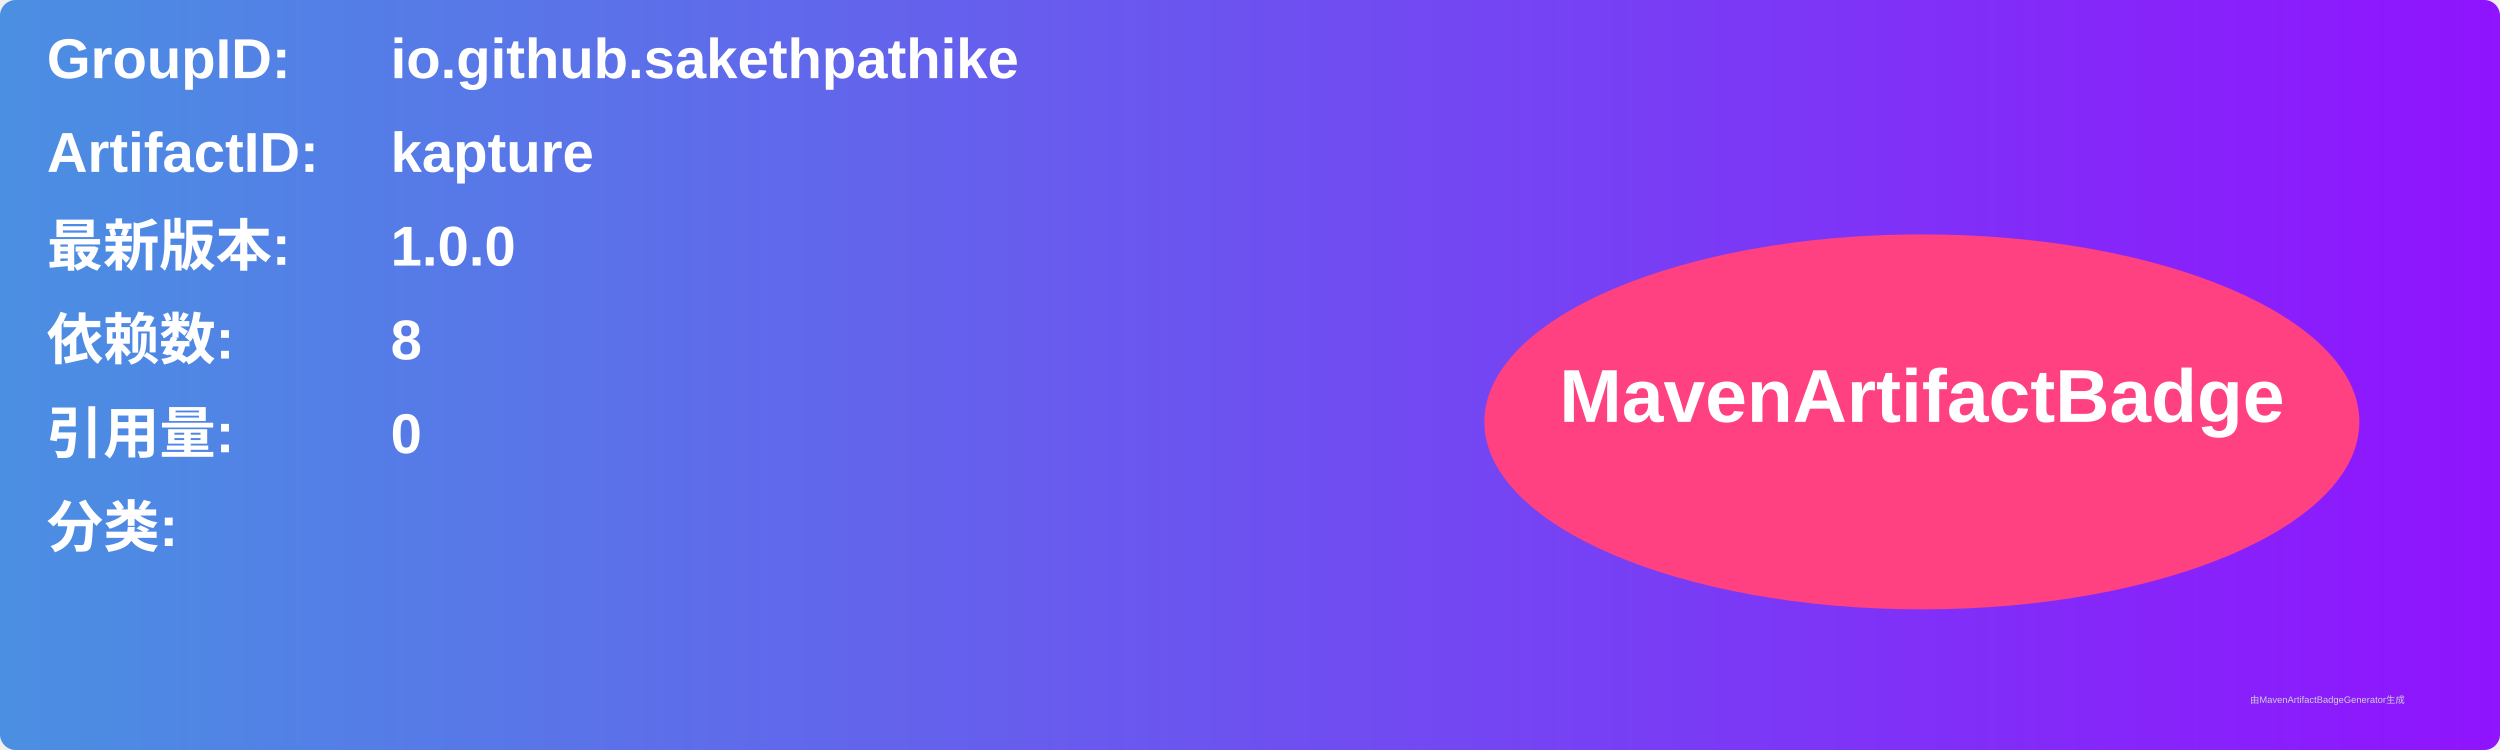
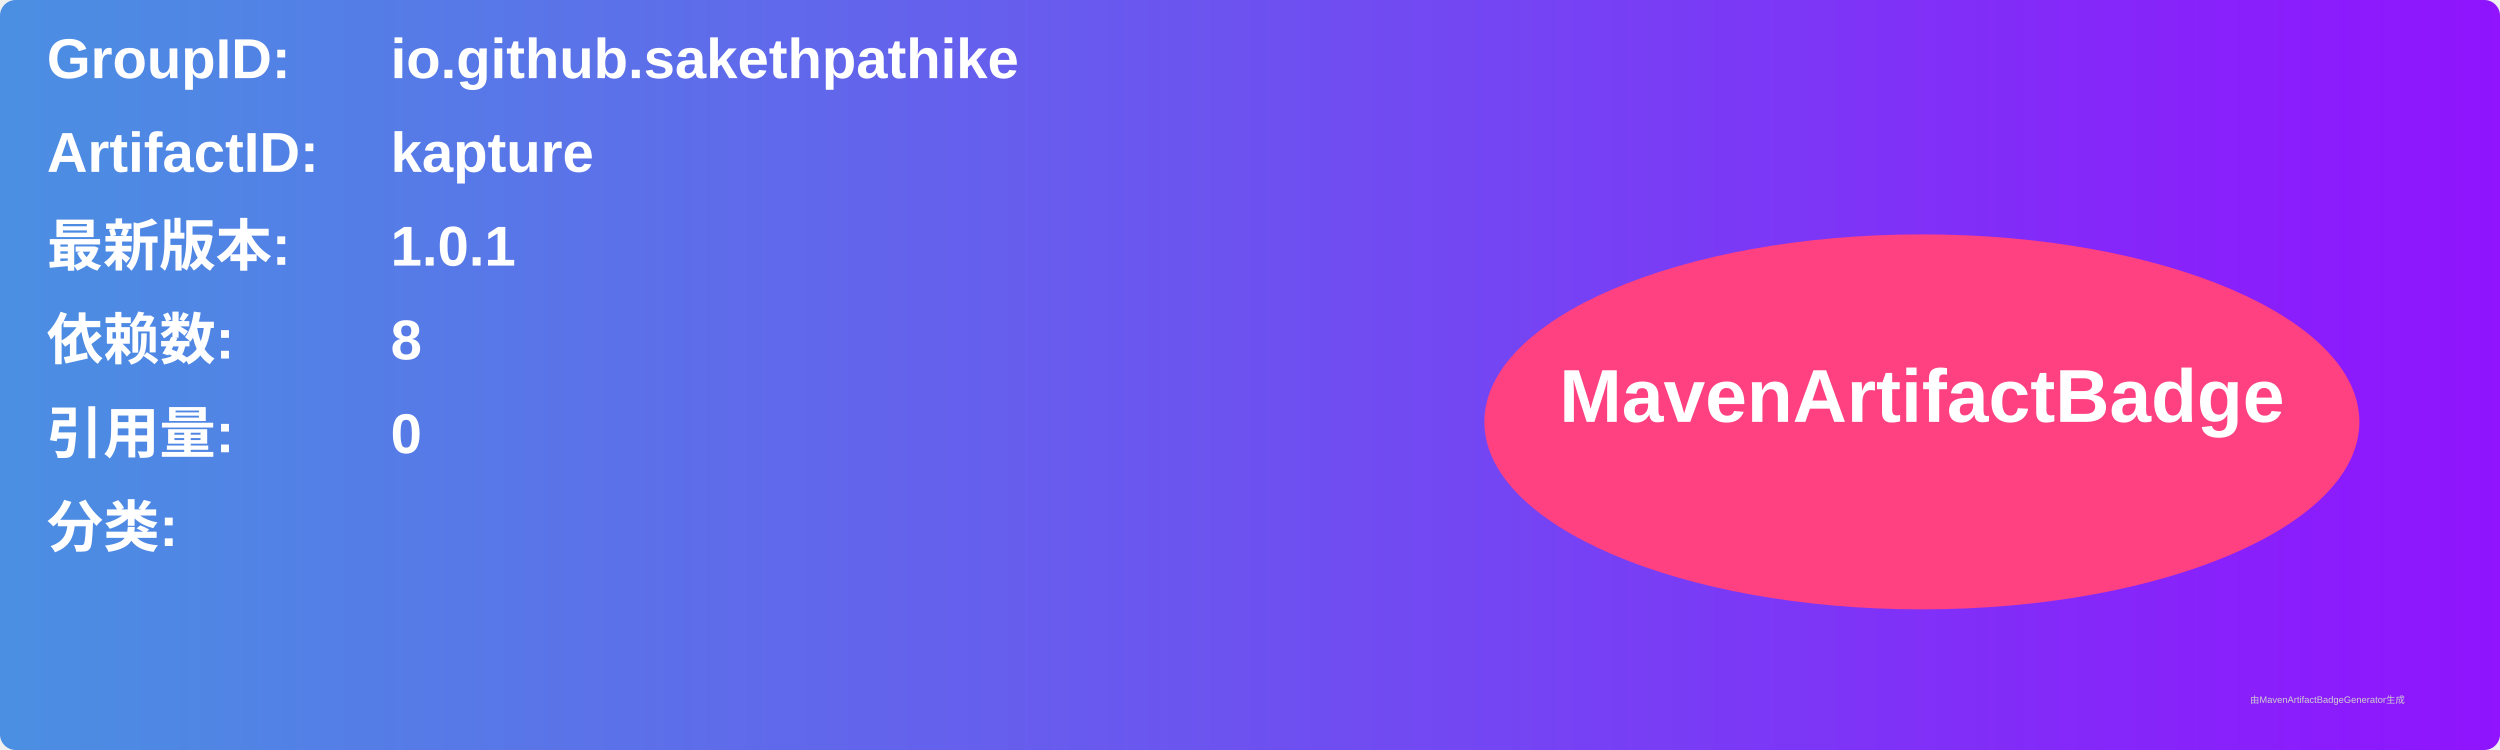
<svg xmlns="http://www.w3.org/2000/svg" width="800" height="240" viewBox="0 0 800 240">
  <linearGradient id="grad" x1="0%" y1="0%" x2="100%" y2="0%">
    <stop offset="0%" stop-color="#4a90e2" />
    <stop offset="100%" stop-color="#9013fe" />
  </linearGradient>
  <rect width="100%" height="100%" rx="5" ry="5" fill="url(#grad)" />
  <g transform="translate(15, 15)">
    <text x="0" y="10" font-family="Arial" font-size="18" fill="white" font-weight="bold" width="260">GroupID:</text>
    <text x="110" y="10" font-family="Arial" font-size="18" fill="white" font-weight="bold" width="460">io.github.sakethpathike</text>
    <text x="0" y="40" font-family="Arial" font-size="18" fill="white" font-weight="bold" width="260">ArtifactID:</text>
    <text x="110" y="40" font-family="Arial" font-size="18" fill="white" font-weight="bold" width="460">kapture</text>
    <text x="0" y="70" font-family="Arial" font-size="18" fill="white" font-weight="bold">最新版本:</text>
    <text x="110" y="70" font-family="Arial" font-size="18" fill="white" font-weight="bold">
-       <tspan font-weight="bold">1.0.0</tspan>
+       <tspan font-weight="bold">1.0.1</tspan>
    </text>
    <text x="0" y="100" font-family="Arial" font-size="18" fill="white" font-weight="bold">依赖数: </text>
    <text x="110" y="100" font-family="Arial" font-size="18" fill="white">
      <tspan font-weight="bold">8</tspan>
    </text>
    <text x="0" y="130" font-family="Arial" font-size="18" fill="white" font-weight="bold">引用量: </text>
    <text x="110" y="130" font-family="Arial" font-size="18" fill="white">
      <tspan font-weight="bold">0</tspan>
    </text>
    <text x="0" y="160" font-family="Arial" font-size="18" fill="white" font-weight="bold">分类:</text>
    <text x="10" y="190" font-family="Arial" font-size="10" fill="white">
      <tspan font-weight="bold" />
    </text>
    <ellipse cx="600" cy="120" rx="140" ry="60" fill="#ff4081" />
    <text x="600" y="120" text-anchor="middle" font-family="Arial" font-size="24" fill="white" font-weight="bold">MavenArtifactBadge</text>
  </g>
  <text x="720" y="225" font-family="Arial" font-size="3" fill="#d0d0d0">由MavenArtifactBadgeGenerator生成</text>
</svg>
